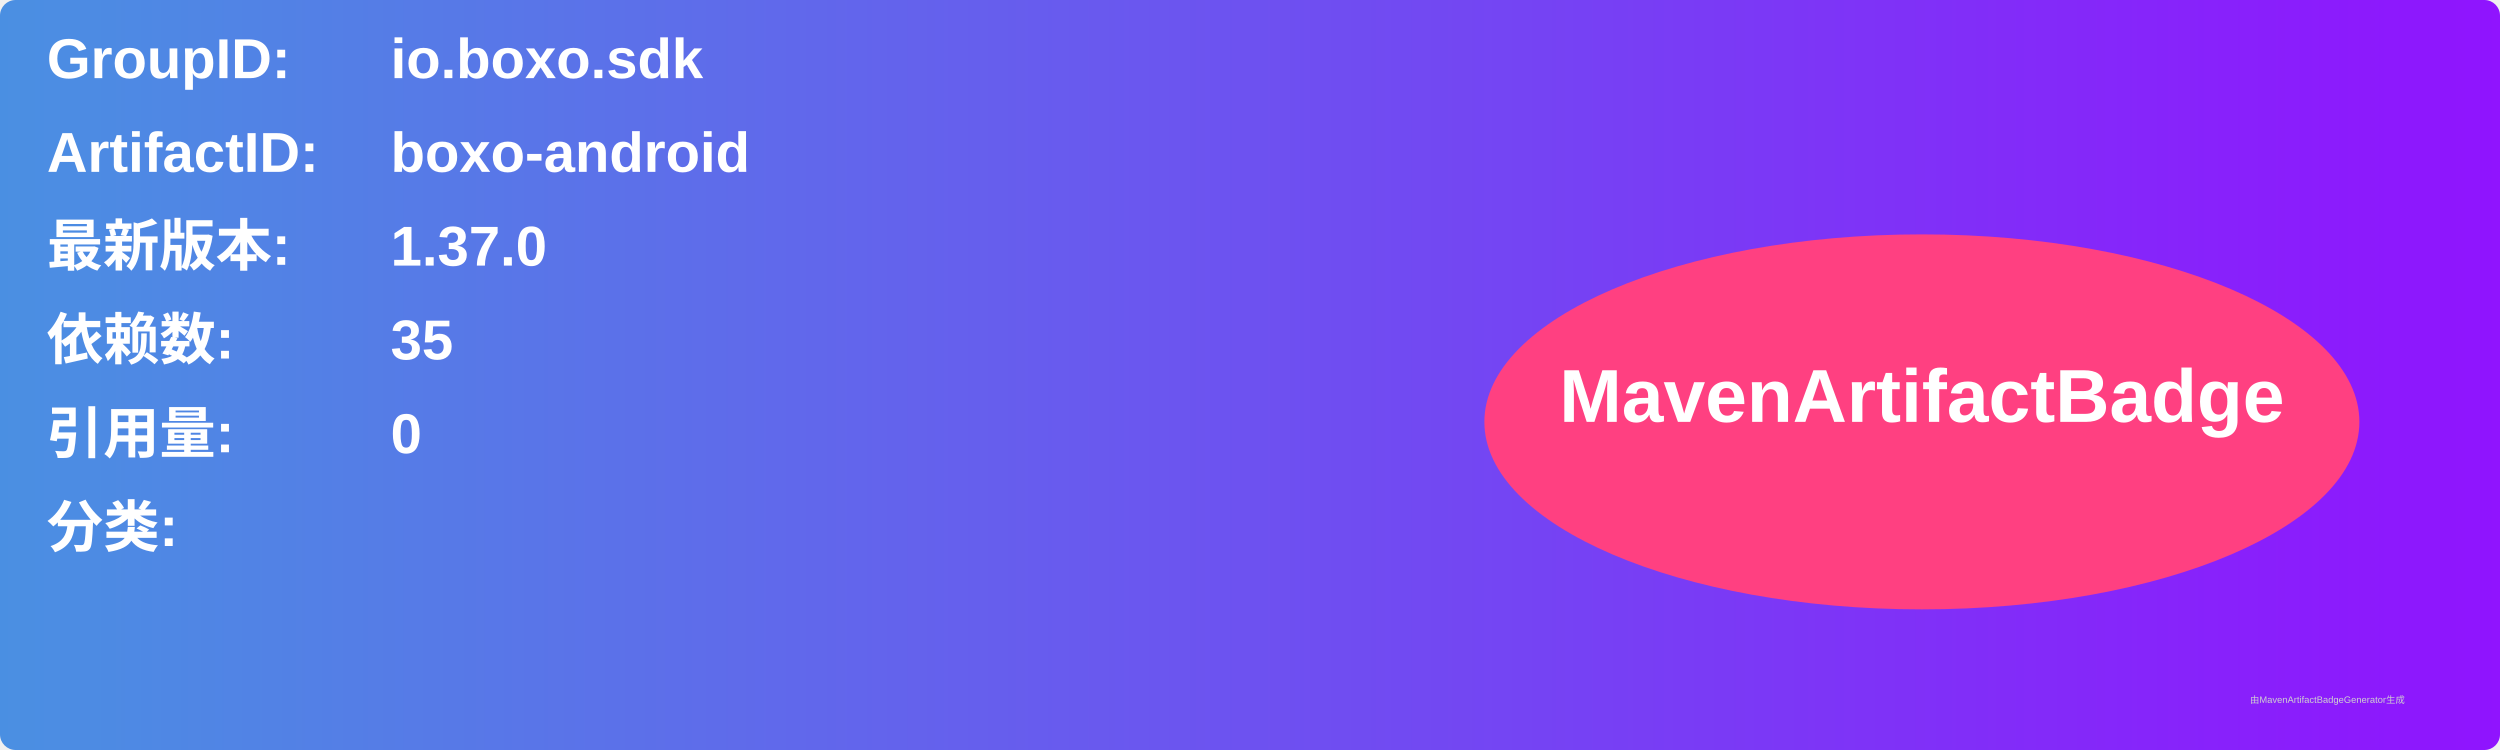
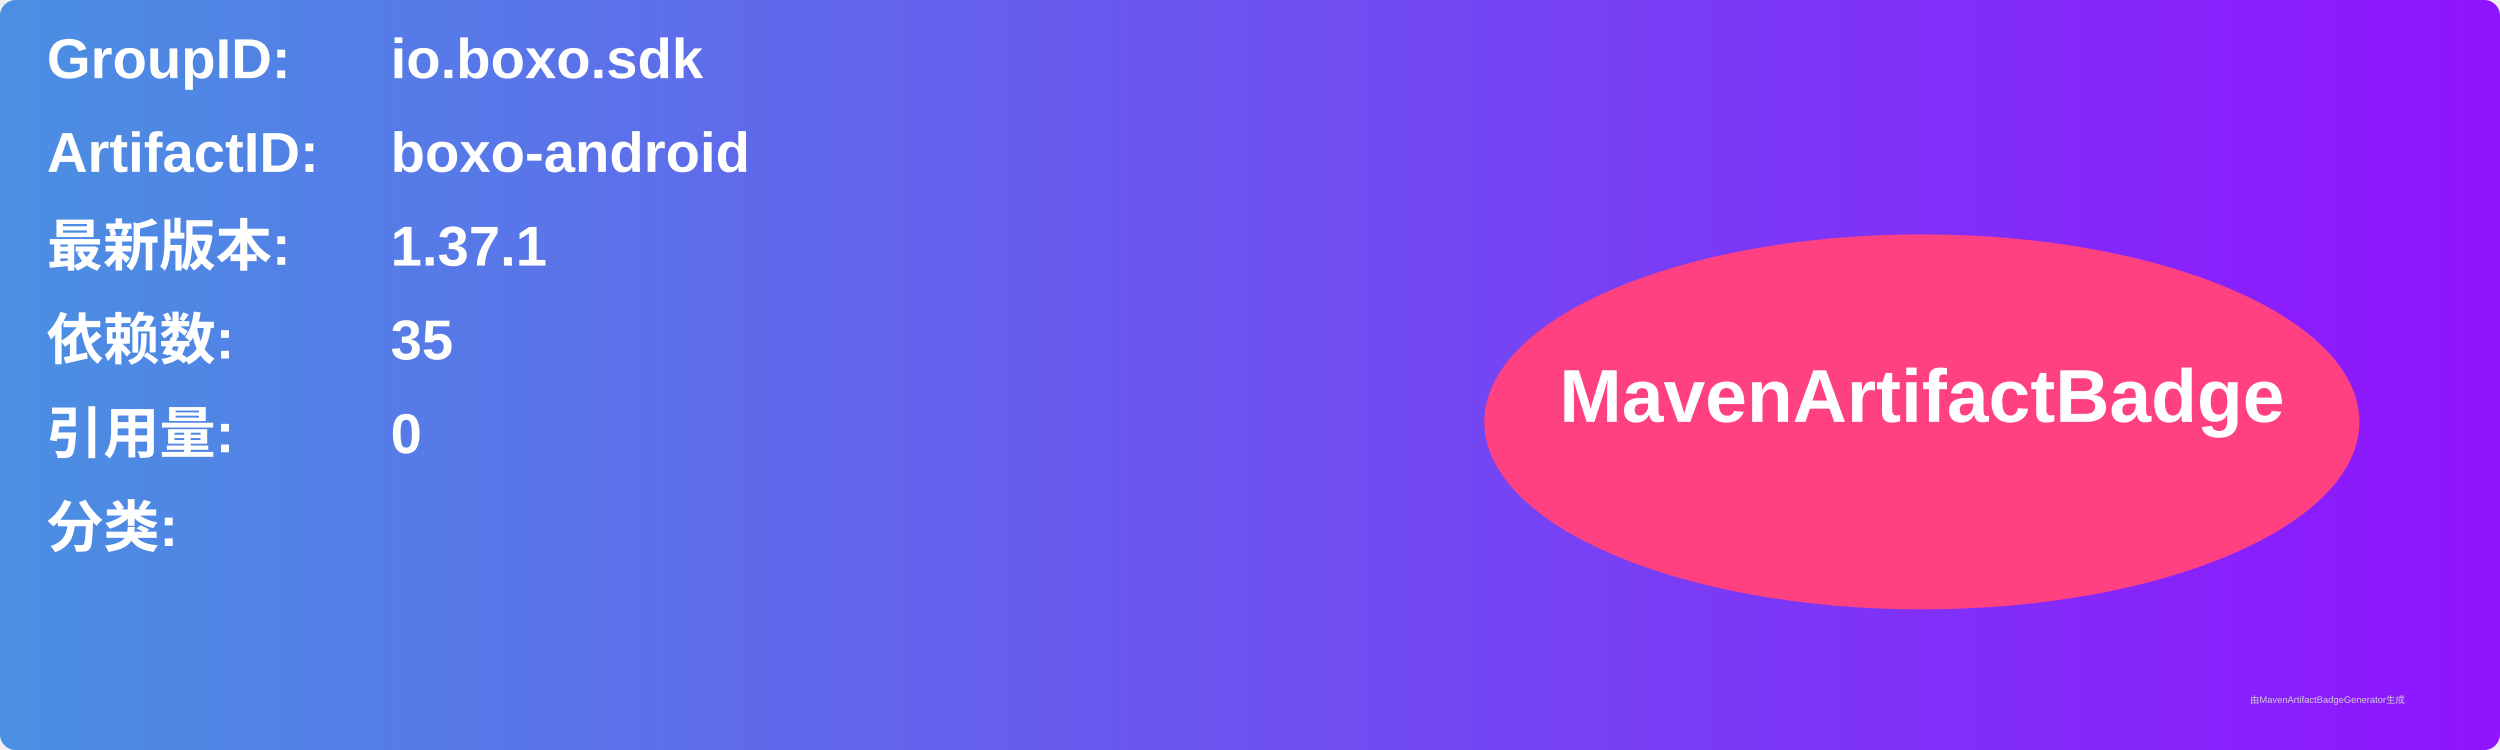
<svg xmlns="http://www.w3.org/2000/svg" width="800" height="240" viewBox="0 0 800 240">
  <linearGradient id="grad" x1="0%" y1="0%" x2="100%" y2="0%">
    <stop offset="0%" stop-color="#4a90e2" />
    <stop offset="100%" stop-color="#9013fe" />
  </linearGradient>
  <rect width="100%" height="100%" rx="5" ry="5" fill="url(#grad)" />
  <g transform="translate(15, 15)">
    <text x="0" y="10" font-family="Arial" font-size="18" fill="white" font-weight="bold" width="260">GroupID:</text>
    <text x="110" y="10" font-family="Arial" font-size="18" fill="white" font-weight="bold" width="460">io.boxo.sdk</text>
    <text x="0" y="40" font-family="Arial" font-size="18" fill="white" font-weight="bold" width="260">ArtifactID:</text>
    <text x="110" y="40" font-family="Arial" font-size="18" fill="white" font-weight="bold" width="460">boxo-android</text>
    <text x="0" y="70" font-family="Arial" font-size="18" fill="white" font-weight="bold">最新版本:</text>
    <text x="110" y="70" font-family="Arial" font-size="18" fill="white" font-weight="bold">
-       <tspan font-weight="bold">1.37.0</tspan>
+       <tspan font-weight="bold">1.37.1</tspan>
    </text>
    <text x="0" y="100" font-family="Arial" font-size="18" fill="white" font-weight="bold">依赖数: </text>
    <text x="110" y="100" font-family="Arial" font-size="18" fill="white">
      <tspan font-weight="bold">35</tspan>
    </text>
    <text x="0" y="130" font-family="Arial" font-size="18" fill="white" font-weight="bold">引用量: </text>
    <text x="110" y="130" font-family="Arial" font-size="18" fill="white">
      <tspan font-weight="bold">0</tspan>
    </text>
    <text x="0" y="160" font-family="Arial" font-size="18" fill="white" font-weight="bold">分类:</text>
    <text x="10" y="190" font-family="Arial" font-size="10" fill="white">
      <tspan font-weight="bold" />
    </text>
    <ellipse cx="600" cy="120" rx="140" ry="60" fill="#ff4081" />
    <text x="600" y="120" text-anchor="middle" font-family="Arial" font-size="24" fill="white" font-weight="bold">MavenArtifactBadge</text>
  </g>
  <text x="720" y="225" font-family="Arial" font-size="3" fill="#d0d0d0">由MavenArtifactBadgeGenerator生成</text>
</svg>
